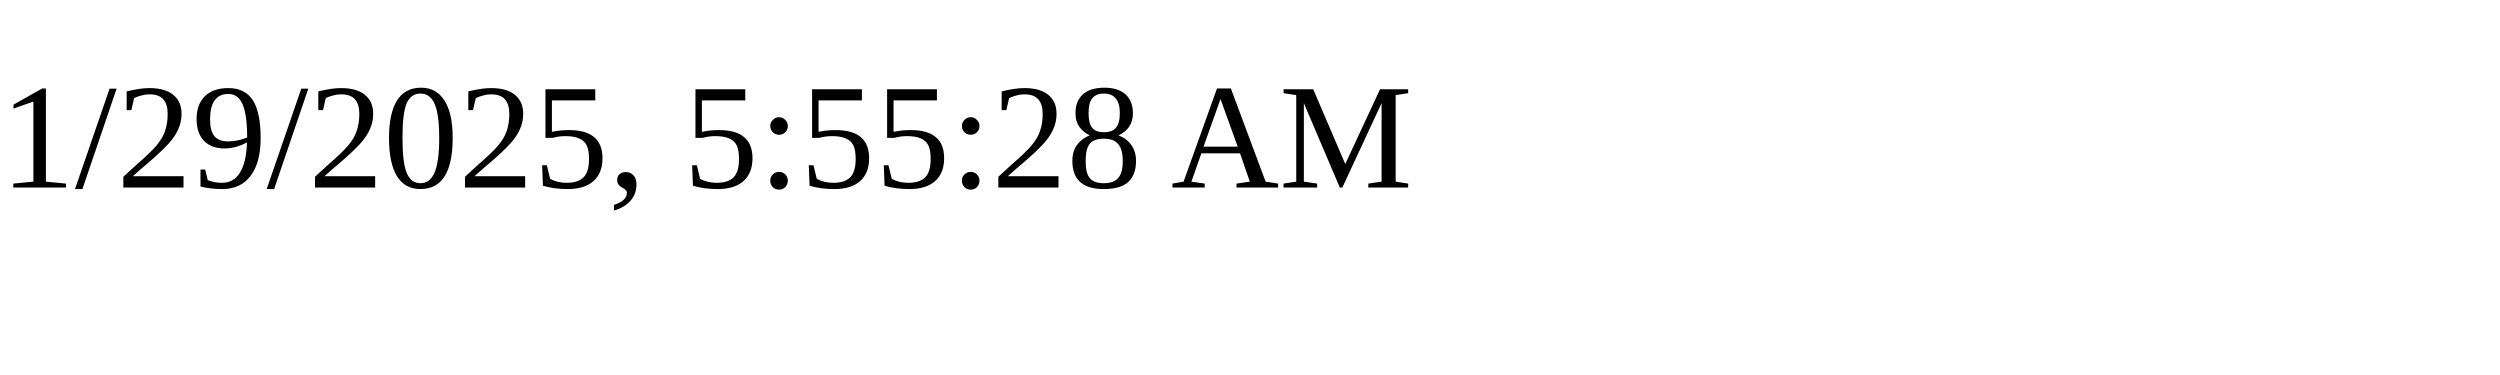
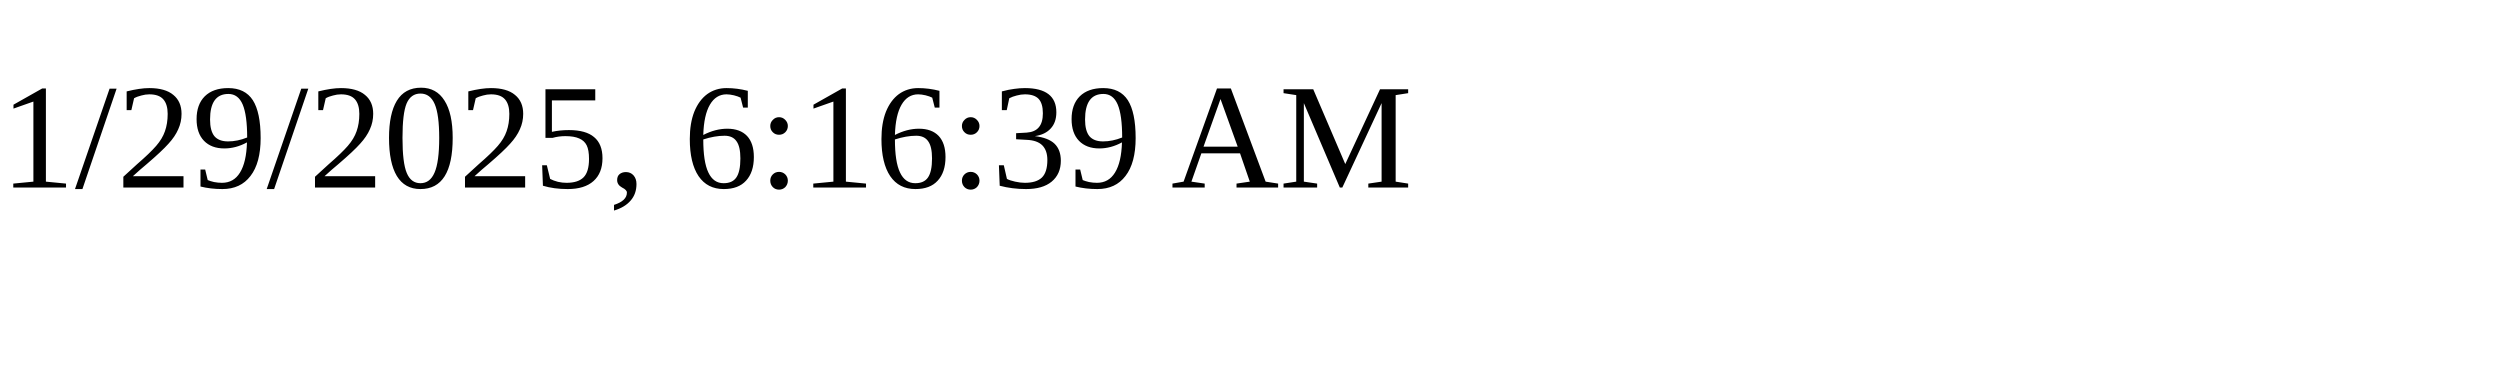
<svg xmlns="http://www.w3.org/2000/svg" height="30" width="200">
-   <text x="0" y="15">1/29/2025, 5:55:28 AM</text>
+   <text x="0" y="15">1/29/2025, 6:16:39 AM</text>
</svg>
